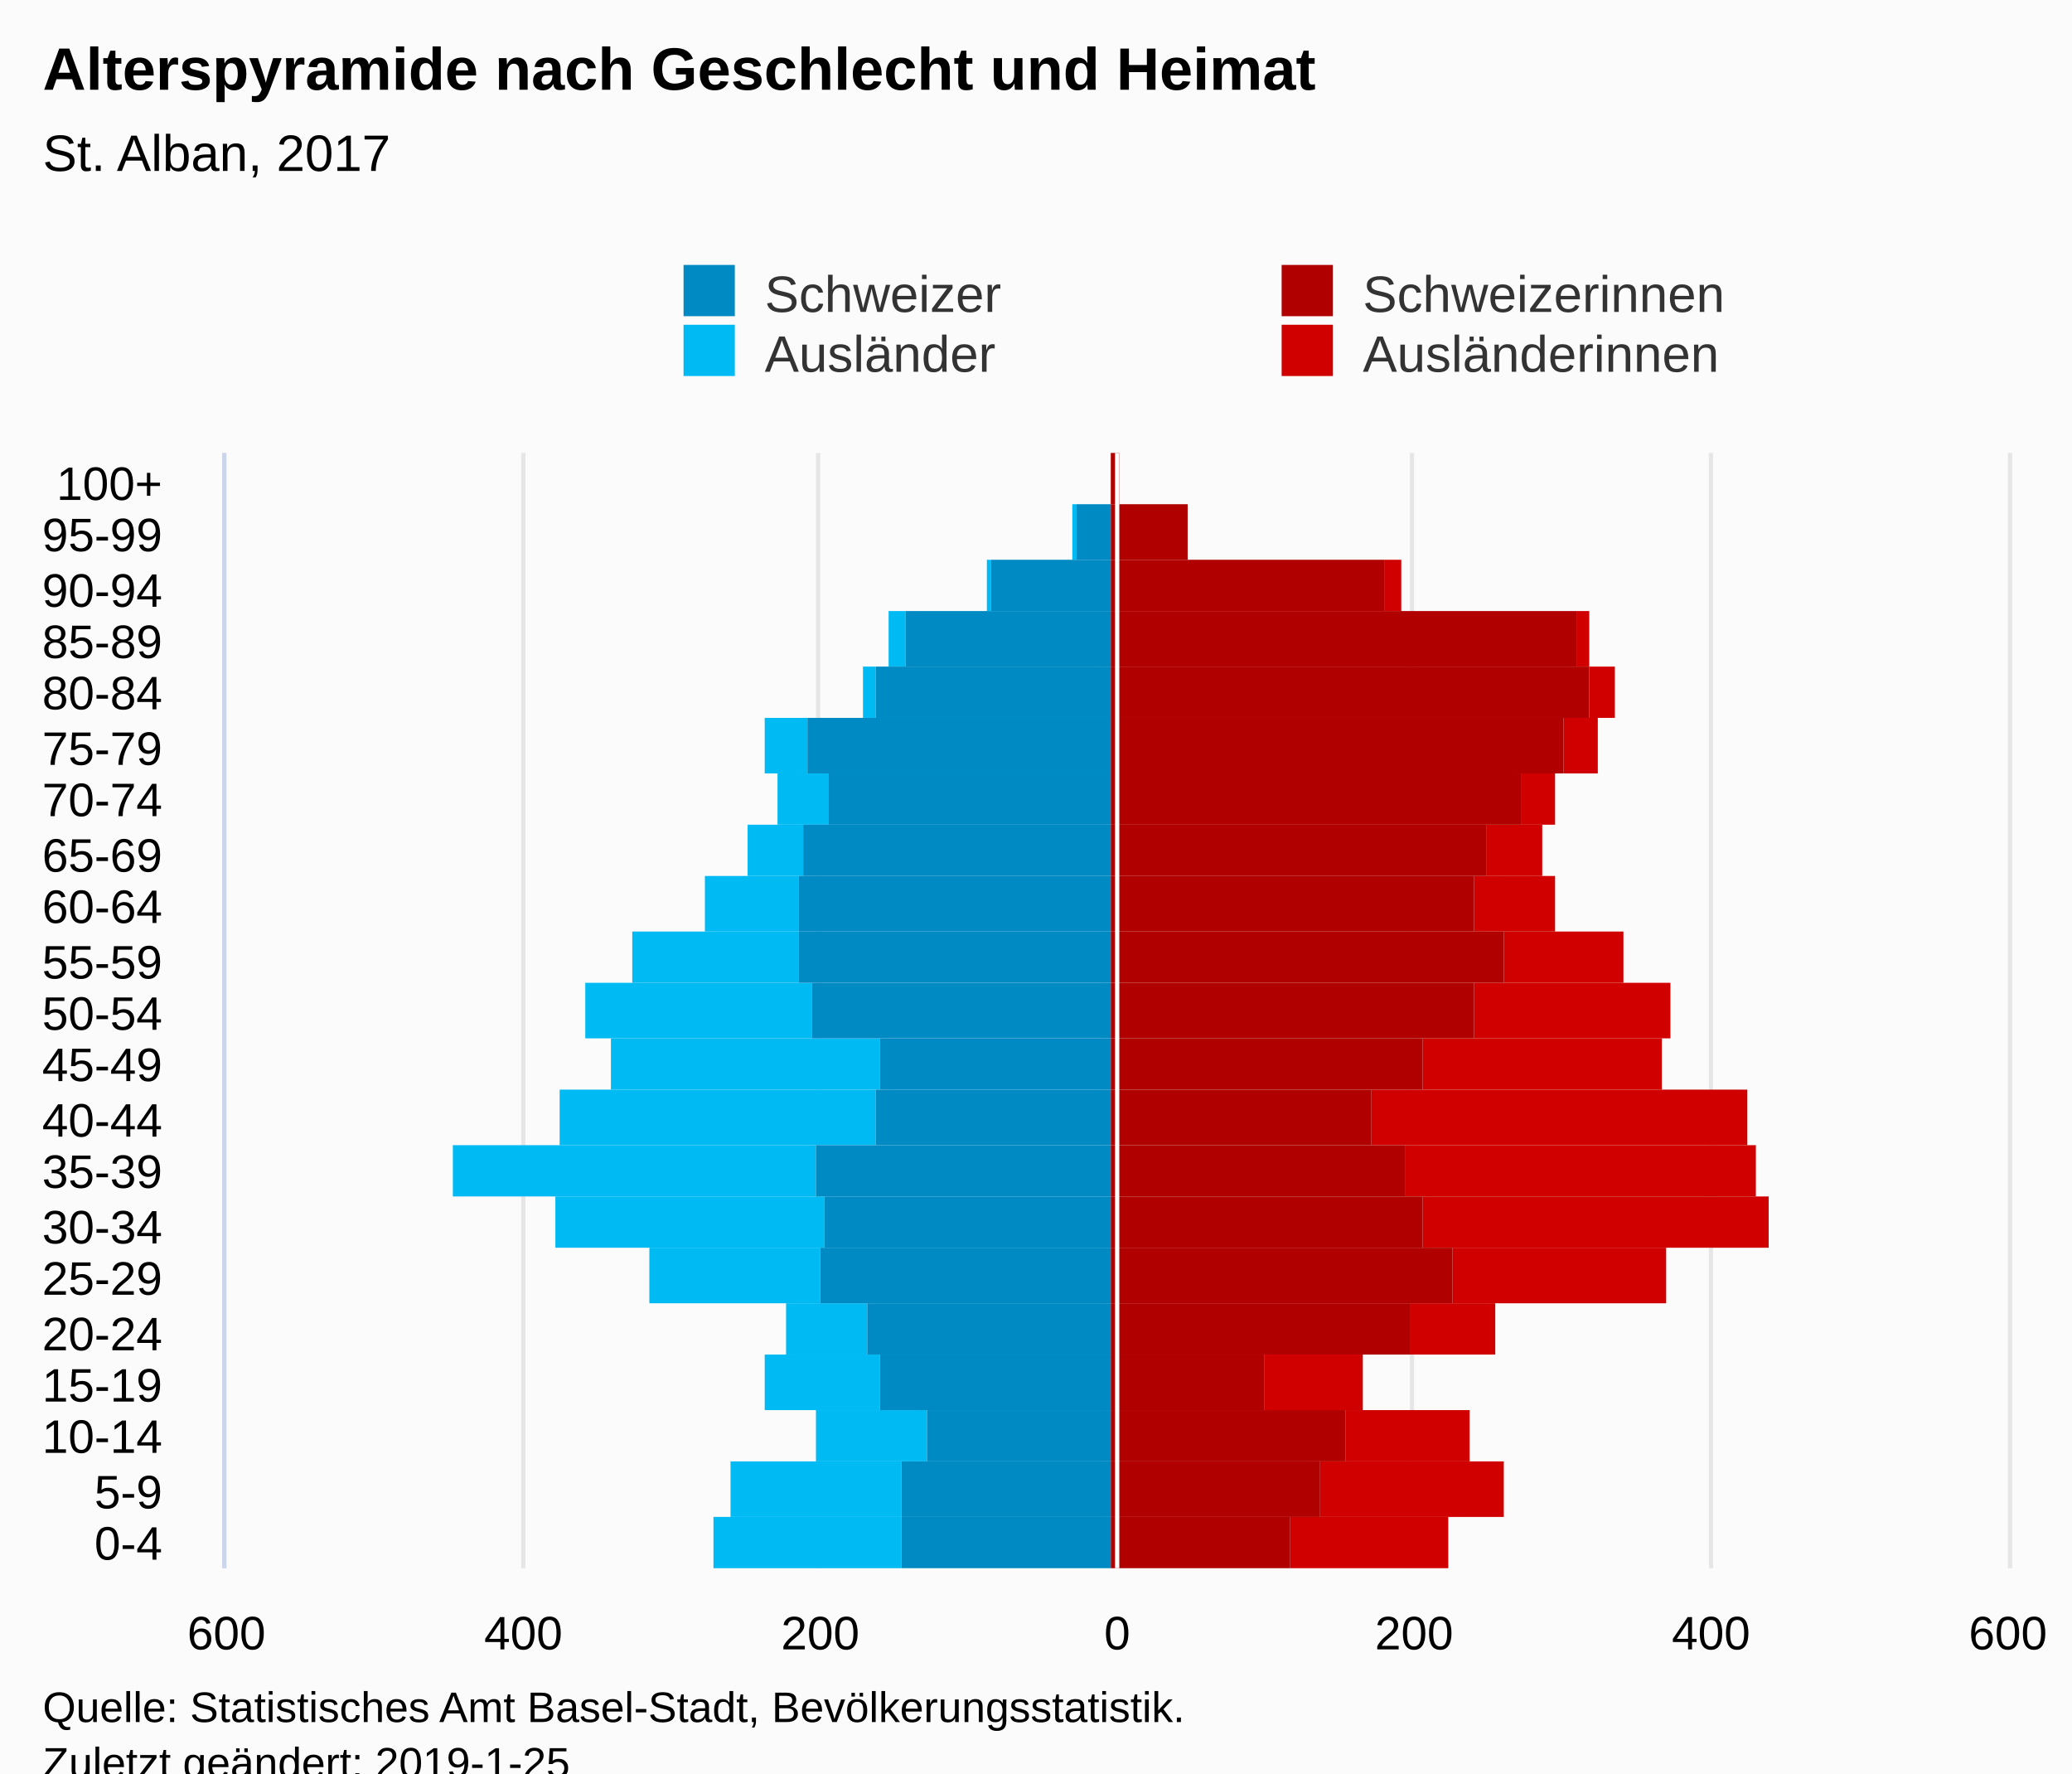
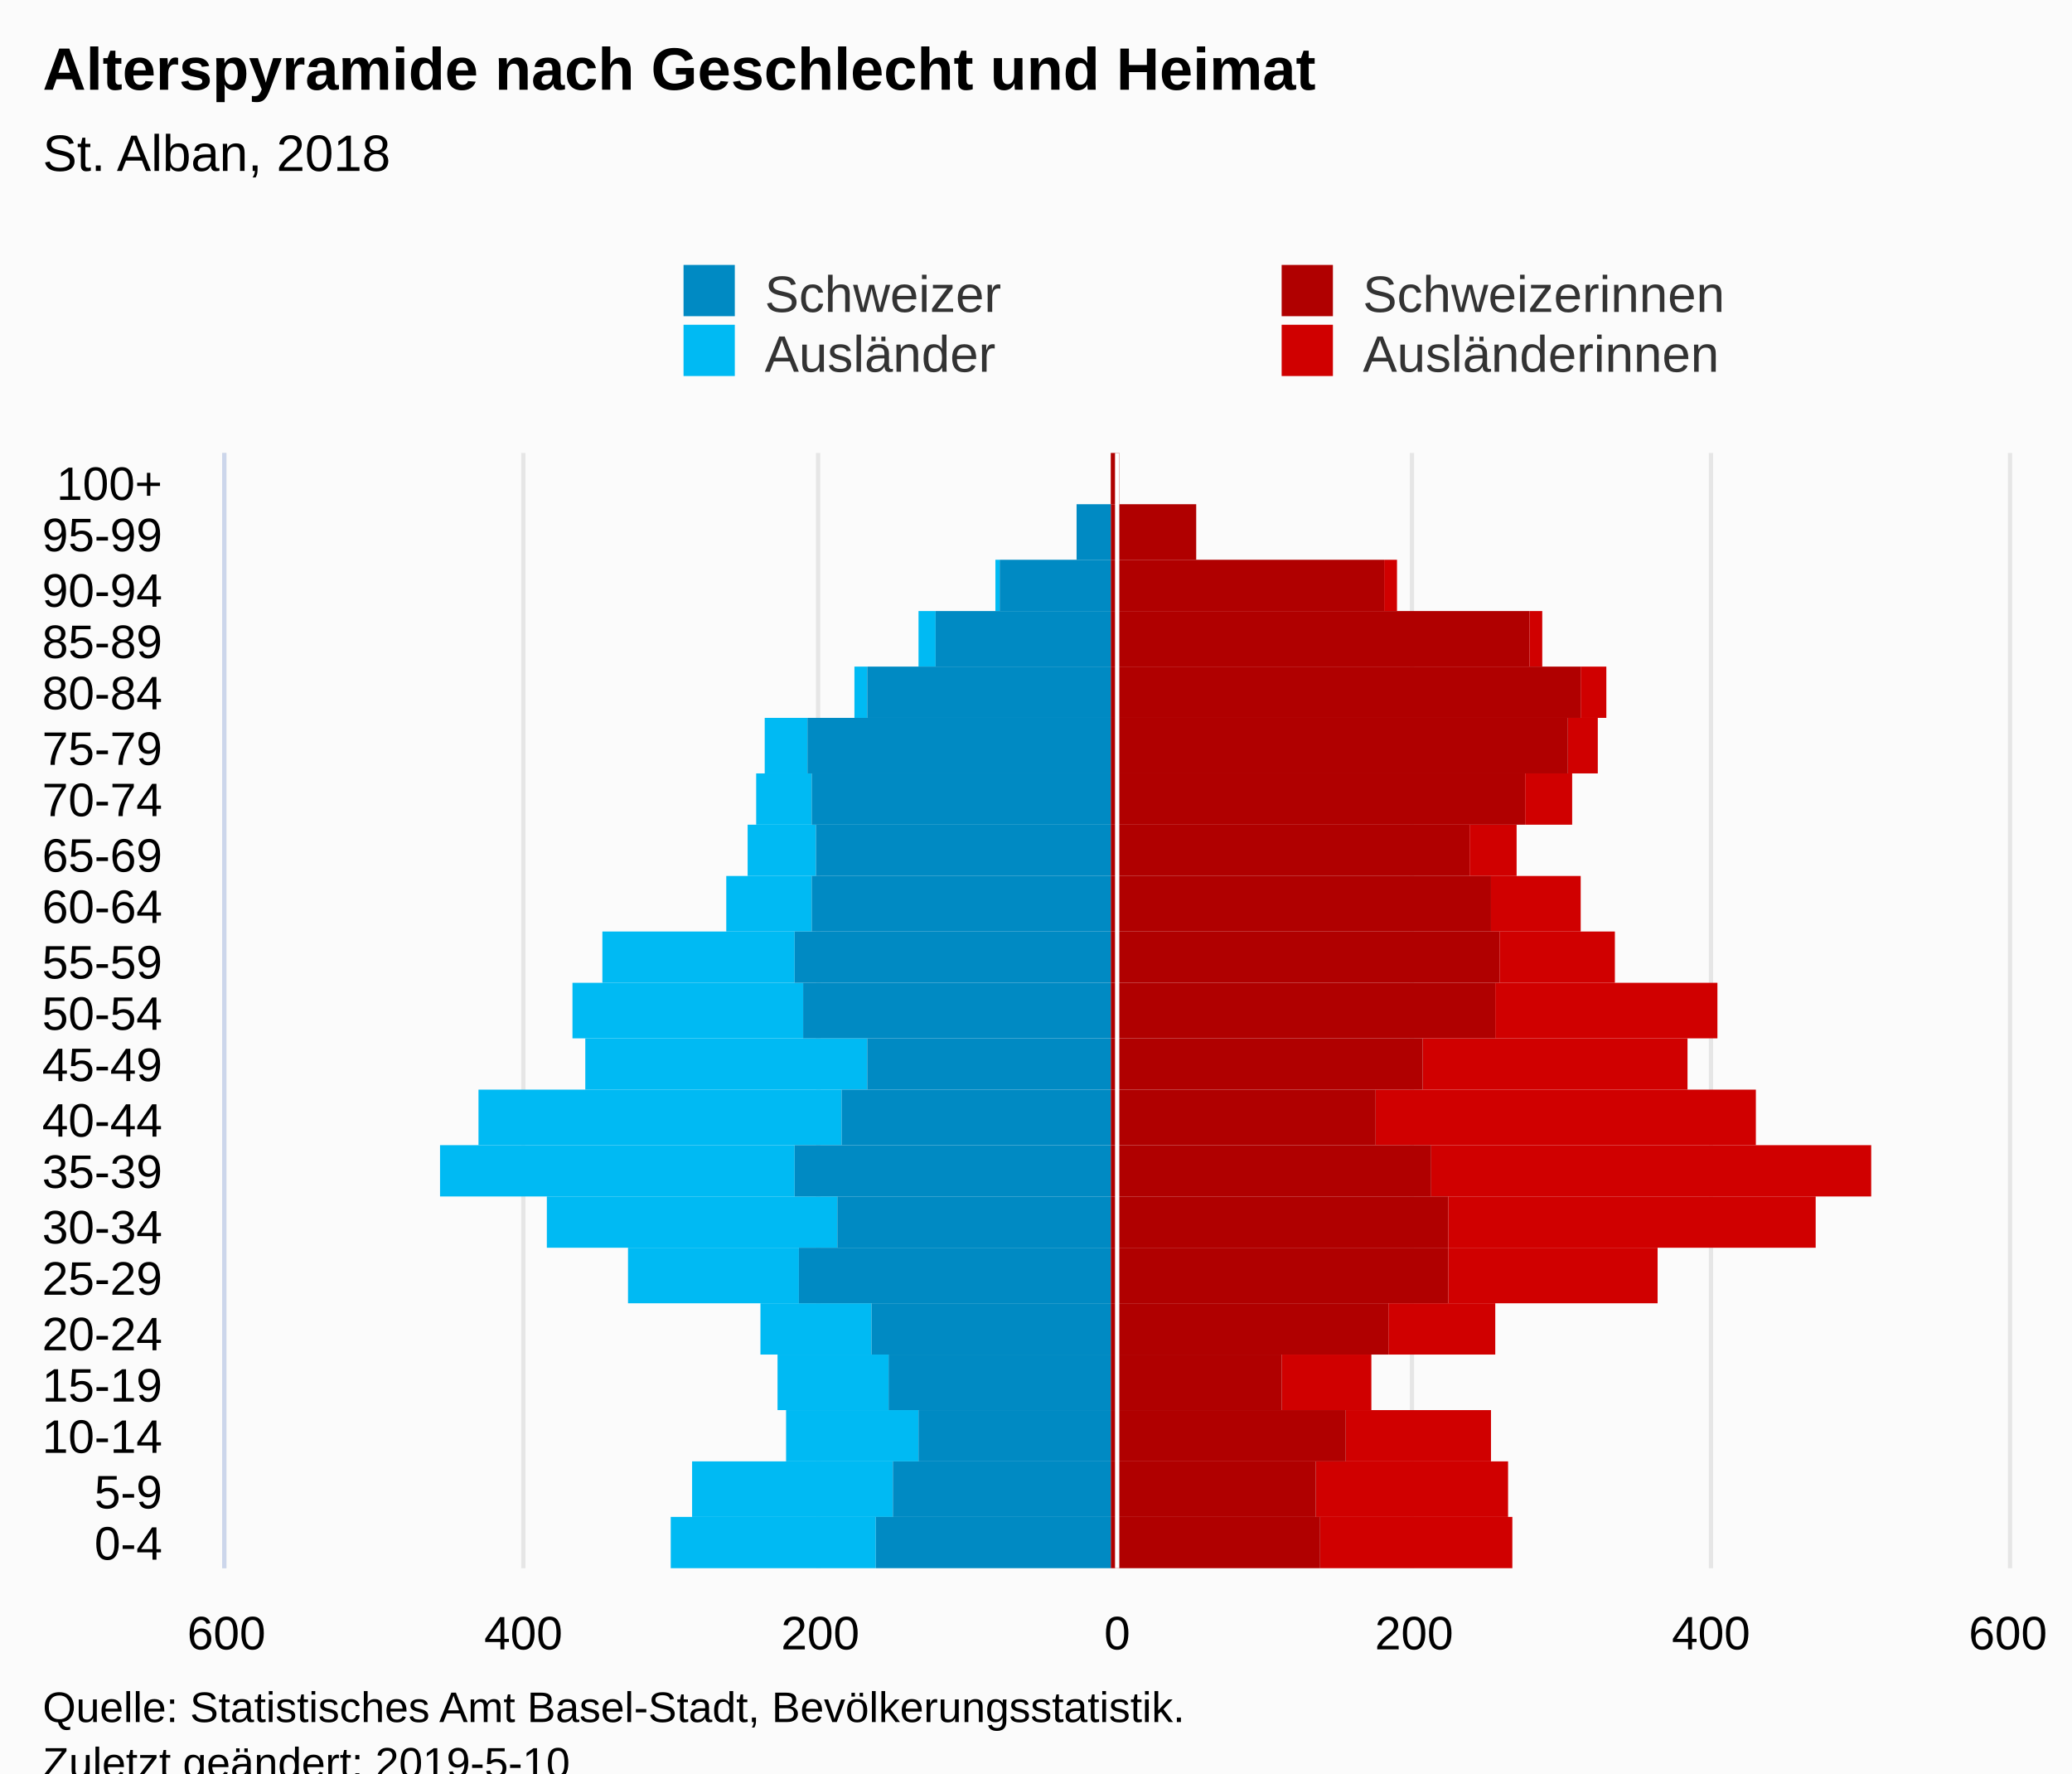
<svg xmlns="http://www.w3.org/2000/svg" version="1.1" class="highcharts-root" style="font-family:Arial;font-size:12px;" viewBox="0 0 485 415">
  <defs>
-     <clipPath id="highcharts-fs258b7-7">
+     <clipPath id="highcharts-u5lflng-7">
      <rect x="0" y="0" width="261" height="417" fill="none" />
    </clipPath>
-     <clipPath id="highcharts-fs258b7-8">
+     <clipPath id="highcharts-u5lflng-8">
      <rect x="0" y="0" width="261" height="417" fill="none" />
    </clipPath>
  </defs>
  <rect fill="#fbfbfb" class="highcharts-background" x="0" y="0" width="485" height="428" rx="0" ry="0" />
  <rect fill="none" class="highcharts-plot-background" x="53" y="106" width="417" height="261" />
  <g class="highcharts-pane-group" data-z-index="0" />
  <g class="highcharts-grid highcharts-xaxis-grid " data-z-index="1">
    <path fill="none" data-z-index="1" class="highcharts-grid-line" d="M 53 355.5 L 470 355.5" opacity="1" />
    <path fill="none" data-z-index="1" class="highcharts-grid-line" d="M 53 342.5 L 470 342.5" opacity="1" />
    <path fill="none" data-z-index="1" class="highcharts-grid-line" d="M 53 330.5 L 470 330.5" opacity="1" />
    <path fill="none" data-z-index="1" class="highcharts-grid-line" d="M 53 317.5 L 470 317.5" opacity="1" />
    <path fill="none" data-z-index="1" class="highcharts-grid-line" d="M 53 305.5 L 470 305.5" opacity="1" />
    <path fill="none" data-z-index="1" class="highcharts-grid-line" d="M 53 292.5 L 470 292.5" opacity="1" />
    <path fill="none" data-z-index="1" class="highcharts-grid-line" d="M 53 280.5 L 470 280.5" opacity="1" />
    <path fill="none" data-z-index="1" class="highcharts-grid-line" d="M 53 268.5 L 470 268.5" opacity="1" />
    <path fill="none" data-z-index="1" class="highcharts-grid-line" d="M 53 255.5 L 470 255.5" opacity="1" />
    <path fill="none" data-z-index="1" class="highcharts-grid-line" d="M 53 243.5 L 470 243.5" opacity="1" />
    <path fill="none" data-z-index="1" class="highcharts-grid-line" d="M 53 230.5 L 470 230.5" opacity="1" />
    <path fill="none" data-z-index="1" class="highcharts-grid-line" d="M 53 218.5 L 470 218.5" opacity="1" />
    <path fill="none" data-z-index="1" class="highcharts-grid-line" d="M 53 205.5 L 470 205.5" opacity="1" />
    <path fill="none" data-z-index="1" class="highcharts-grid-line" d="M 53 193.5 L 470 193.5" opacity="1" />
    <path fill="none" data-z-index="1" class="highcharts-grid-line" d="M 53 181.5 L 470 181.5" opacity="1" />
    <path fill="none" data-z-index="1" class="highcharts-grid-line" d="M 53 168.5 L 470 168.5" opacity="1" />
    <path fill="none" data-z-index="1" class="highcharts-grid-line" d="M 53 156.5 L 470 156.5" opacity="1" />
    <path fill="none" data-z-index="1" class="highcharts-grid-line" d="M 53 143.5 L 470 143.5" opacity="1" />
    <path fill="none" data-z-index="1" class="highcharts-grid-line" d="M 53 131.5 L 470 131.5" opacity="1" />
    <path fill="none" data-z-index="1" class="highcharts-grid-line" d="M 53 118.5 L 470 118.5" opacity="1" />
    <path fill="none" data-z-index="1" class="highcharts-grid-line" d="M 53 106.5 L 470 106.5" opacity="1" />
    <path fill="none" data-z-index="1" class="highcharts-grid-line" d="M 53 367.5 L 470 367.5" opacity="1" />
  </g>
  <g class="highcharts-grid highcharts-yaxis-grid " data-z-index="1">
    <path fill="none" stroke="#e6e6e6" stroke-width="1" data-z-index="1" class="highcharts-grid-line" d="M 261.5 106 L 261.5 367" opacity="1" />
    <path fill="none" stroke="#e6e6e6" stroke-width="1" data-z-index="1" class="highcharts-grid-line" d="M 330.5 106 L 330.5 367" opacity="1" />
    <path fill="none" stroke="#e6e6e6" stroke-width="1" data-z-index="1" class="highcharts-grid-line" d="M 400.5 106 L 400.5 367" opacity="1" />
+     <path fill="none" stroke="#e6e6e6" stroke-width="1" data-z-index="1" class="highcharts-grid-line" d="M 470.5 106 L 470.5 367" opacity="1" />
    <path fill="none" stroke="#e6e6e6" stroke-width="1" data-z-index="1" opacity="1" class="highcharts-grid-line" d="M 52.5 106 L 52.5 367" />
    <path fill="none" stroke="#e6e6e6" stroke-width="1" data-z-index="1" opacity="1" class="highcharts-grid-line" d="M 122.5 106 L 122.5 367" />
    <path fill="none" stroke="#e6e6e6" stroke-width="1" data-z-index="1" opacity="1" class="highcharts-grid-line" d="M 191.5 106 L 191.5 367" />
-     <path fill="none" stroke="#e6e6e6" stroke-width="1" data-z-index="1" opacity="1" class="highcharts-grid-line" d="M 470.5 106 L 470.5 367" />
  </g>
  <rect fill="none" class="highcharts-plot-border" data-z-index="1" x="53" y="106" width="417" height="261" />
  <g class="highcharts-axis highcharts-xaxis " data-z-index="2">
    <path fill="none" class="highcharts-axis-line" stroke="#ccd6eb" stroke-width="1" data-z-index="7" d="M 52.5 106 L 52.5 367" />
  </g>
  <g class="highcharts-axis highcharts-yaxis " data-z-index="2">
    <path fill="none" class="highcharts-axis-line" data-z-index="7" d="M 53 367 L 470 367" />
  </g>
  <g class="highcharts-series-group" data-z-index="3">
-     <g data-z-index="0.1" class="highcharts-series highcharts-series-0 highcharts-bar-series " transform="translate(470,367) rotate(90) scale(-1,1) scale(1 1)" clip-path="url(#highcharts-fs258b7-8)" width="417" height="261">
-       <rect x="0" y="131" width="12" height="37" fill="#d00000" class="highcharts-point" />
-       <rect x="12" y="118" width="13" height="43" fill="#d00000" class="highcharts-point" />
-       <rect x="25" y="126" width="12" height="29" fill="#d00000" class="highcharts-point" />
-       <rect x="37" y="151" width="13" height="23" fill="#d00000" class="highcharts-point" />
-       <rect x="50" y="120" width="12" height="20" fill="#d00000" class="highcharts-point" />
-       <rect x="62" y="80" width="13" height="50" fill="#d00000" class="highcharts-point" />
-       <rect x="75" y="56" width="12" height="81" fill="#d00000" class="highcharts-point" />
-       <rect x="87" y="59" width="12" height="82" fill="#d00000" class="highcharts-point" />
-       <rect x="99" y="61" width="13" height="88" fill="#d00000" class="highcharts-point" />
-       <rect x="112" y="81" width="12" height="56" fill="#d00000" class="highcharts-point" />
-       <rect x="124" y="79" width="13" height="46" fill="#d00000" class="highcharts-point" />
-       <rect x="137" y="90" width="12" height="28" fill="#d00000" class="highcharts-point" />
-       <rect x="149" y="106" width="13" height="19" fill="#d00000" class="highcharts-point" />
-       <rect x="162" y="109" width="12" height="13" fill="#d00000" class="highcharts-point" />
-       <rect x="174" y="106" width="12" height="8" fill="#d00000" class="highcharts-point" />
-       <rect x="186" y="96" width="13" height="8" fill="#d00000" class="highcharts-point" />
-       <rect x="199" y="92" width="12" height="6" fill="#d00000" class="highcharts-point" />
-       <rect x="211" y="98" width="13" height="3" fill="#d00000" class="highcharts-point" />
-       <rect x="224" y="142" width="12" height="4" fill="#d00000" class="highcharts-point" />
-       <rect x="236" y="192" width="13" height="0" fill="#d00000" class="highcharts-point" />
+     <g data-z-index="0.1" class="highcharts-series highcharts-series-0 highcharts-bar-series " transform="translate(470,367) rotate(90) scale(-1,1) scale(1 1)" clip-path="url(#highcharts-u5lflng-8)" width="417" height="261">
+       <rect x="0" y="116" width="12" height="45" fill="#d00000" class="highcharts-point" />
+       <rect x="12" y="117" width="13" height="45" fill="#d00000" class="highcharts-point" />
+       <rect x="25" y="121" width="12" height="34" fill="#d00000" class="highcharts-point" />
+       <rect x="37" y="149" width="13" height="21" fill="#d00000" class="highcharts-point" />
+       <rect x="50" y="120" width="12" height="25" fill="#d00000" class="highcharts-point" />
+       <rect x="62" y="82" width="13" height="49" fill="#d00000" class="highcharts-point" />
+       <rect x="75" y="45" width="12" height="86" fill="#d00000" class="highcharts-point" />
+       <rect x="87" y="32" width="12" height="103" fill="#d00000" class="highcharts-point" />
+       <rect x="99" y="59" width="13" height="89" fill="#d00000" class="highcharts-point" />
+       <rect x="112" y="75" width="12" height="62" fill="#d00000" class="highcharts-point" />
+       <rect x="124" y="68" width="13" height="52" fill="#d00000" class="highcharts-point" />
+       <rect x="137" y="92" width="12" height="27" fill="#d00000" class="highcharts-point" />
+       <rect x="149" y="100" width="13" height="21" fill="#d00000" class="highcharts-point" />
+       <rect x="162" y="115" width="12" height="11" fill="#d00000" class="highcharts-point" />
+       <rect x="174" y="102" width="12" height="11" fill="#d00000" class="highcharts-point" />
+       <rect x="186" y="96" width="13" height="7" fill="#d00000" class="highcharts-point" />
+       <rect x="199" y="94" width="12" height="6" fill="#d00000" class="highcharts-point" />
+       <rect x="211" y="109" width="13" height="3" fill="#d00000" class="highcharts-point" />
+       <rect x="224" y="143" width="12" height="3" fill="#d00000" class="highcharts-point" />
+       <rect x="236" y="190" width="13" height="0" fill="#d00000" class="highcharts-point" />
      <rect x="249" y="208" width="12" height="0" fill="#d00000" class="highcharts-point" />
    </g>
    <g data-z-index="0.1" class="highcharts-markers highcharts-series-0 highcharts-bar-series " transform="translate(470,367) rotate(90) scale(-1,1) scale(1 1)" clip-path="none" />
-     <g data-z-index="0.1" class="highcharts-series highcharts-series-1 highcharts-bar-series " transform="translate(470,367) rotate(90) scale(-1,1) scale(1 1)" clip-path="url(#highcharts-fs258b7-8)" width="417" height="261">
-       <rect x="0" y="259" width="12" height="44" fill="#00bAf3" class="highcharts-point highcharts-negative" />
-       <rect x="12" y="259" width="13" height="40" fill="#00bAf3" class="highcharts-point highcharts-negative" />
-       <rect x="25" y="253" width="12" height="26" fill="#00bAf3" class="highcharts-point highcharts-negative" />
-       <rect x="37" y="264" width="13" height="27" fill="#00bAf3" class="highcharts-point highcharts-negative" />
-       <rect x="50" y="267" width="12" height="19" fill="#00bAf3" class="highcharts-point highcharts-negative" />
-       <rect x="62" y="278" width="13" height="40" fill="#00bAf3" class="highcharts-point highcharts-negative" />
-       <rect x="75" y="277" width="12" height="63" fill="#00bAf3" class="highcharts-point highcharts-negative" />
-       <rect x="87" y="279" width="12" height="85" fill="#00bAf3" class="highcharts-point highcharts-negative" />
-       <rect x="99" y="265" width="13" height="74" fill="#00bAf3" class="highcharts-point highcharts-negative" />
-       <rect x="112" y="264" width="12" height="63" fill="#00bAf3" class="highcharts-point highcharts-negative" />
-       <rect x="124" y="280" width="13" height="53" fill="#00bAf3" class="highcharts-point highcharts-negative" />
-       <rect x="137" y="283" width="12" height="39" fill="#00bAf3" class="highcharts-point highcharts-negative" />
-       <rect x="149" y="283" width="13" height="22" fill="#00bAf3" class="highcharts-point highcharts-negative" />
-       <rect x="162" y="282" width="12" height="13" fill="#00bAf3" class="highcharts-point highcharts-negative" />
-       <rect x="174" y="276" width="12" height="12" fill="#00bAf3" class="highcharts-point highcharts-negative" />
+     <g data-z-index="0.1" class="highcharts-series highcharts-series-1 highcharts-bar-series " transform="translate(470,367) rotate(90) scale(-1,1) scale(1 1)" clip-path="url(#highcharts-u5lflng-8)" width="417" height="261">
+       <rect x="0" y="265" width="12" height="48" fill="#00bAf3" class="highcharts-point highcharts-negative" />
+       <rect x="12" y="261" width="13" height="47" fill="#00bAf3" class="highcharts-point highcharts-negative" />
+       <rect x="25" y="255" width="12" height="31" fill="#00bAf3" class="highcharts-point highcharts-negative" />
+       <rect x="37" y="262" width="13" height="26" fill="#00bAf3" class="highcharts-point highcharts-negative" />
+       <rect x="50" y="266" width="12" height="26" fill="#00bAf3" class="highcharts-point highcharts-negative" />
+       <rect x="62" y="283" width="13" height="40" fill="#00bAf3" class="highcharts-point highcharts-negative" />
+       <rect x="75" y="274" width="12" height="68" fill="#00bAf3" class="highcharts-point highcharts-negative" />
+       <rect x="87" y="284" width="12" height="83" fill="#00bAf3" class="highcharts-point highcharts-negative" />
+       <rect x="99" y="273" width="13" height="85" fill="#00bAf3" class="highcharts-point highcharts-negative" />
+       <rect x="112" y="267" width="12" height="66" fill="#00bAf3" class="highcharts-point highcharts-negative" />
+       <rect x="124" y="282" width="13" height="54" fill="#00bAf3" class="highcharts-point highcharts-negative" />
+       <rect x="137" y="284" width="12" height="45" fill="#00bAf3" class="highcharts-point highcharts-negative" />
+       <rect x="149" y="280" width="13" height="20" fill="#00bAf3" class="highcharts-point highcharts-negative" />
+       <rect x="162" y="279" width="12" height="16" fill="#00bAf3" class="highcharts-point highcharts-negative" />
+       <rect x="174" y="280" width="12" height="13" fill="#00bAf3" class="highcharts-point highcharts-negative" />
      <rect x="186" y="281" width="13" height="10" fill="#00bAf3" class="highcharts-point highcharts-negative" />
-       <rect x="199" y="265" width="12" height="3" fill="#00bAf3" class="highcharts-point highcharts-negative" />
-       <rect x="211" y="258" width="13" height="4" fill="#00bAf3" class="highcharts-point highcharts-negative" />
-       <rect x="224" y="238" width="12" height="1" fill="#00bAf3" class="highcharts-point highcharts-negative" />
-       <rect x="236" y="218" width="13" height="1" fill="#00bAf3" class="highcharts-point highcharts-negative" />
+       <rect x="199" y="267" width="12" height="3" fill="#00bAf3" class="highcharts-point highcharts-negative" />
+       <rect x="211" y="251" width="13" height="4" fill="#00bAf3" class="highcharts-point highcharts-negative" />
+       <rect x="224" y="236" width="12" height="1" fill="#00bAf3" class="highcharts-point highcharts-negative" />
+       <rect x="236" y="218" width="13" height="0" fill="#00bAf3" class="highcharts-point highcharts-negative" />
      <rect x="249" y="210" width="12" height="0" fill="#00bAf3" class="highcharts-point" />
    </g>
    <g data-z-index="0.1" class="highcharts-markers highcharts-series-1 highcharts-bar-series " transform="translate(470,367) rotate(90) scale(-1,1) scale(1 1)" clip-path="none" />
-     <g data-z-index="0.1" class="highcharts-series highcharts-series-2 highcharts-bar-series " transform="translate(470,367) rotate(90) scale(-1,1) scale(1 1)" clip-path="url(#highcharts-fs258b7-8)" width="417" height="261">
-       <rect x="0" y="168" width="12" height="42" fill="#B00000" class="highcharts-point" />
-       <rect x="12" y="161" width="13" height="49" fill="#B00000" class="highcharts-point" />
+     <g data-z-index="0.1" class="highcharts-series highcharts-series-2 highcharts-bar-series " transform="translate(470,367) rotate(90) scale(-1,1) scale(1 1)" clip-path="url(#highcharts-u5lflng-8)" width="417" height="261">
+       <rect x="0" y="161" width="12" height="49" fill="#B00000" class="highcharts-point" />
+       <rect x="12" y="162" width="13" height="48" fill="#B00000" class="highcharts-point" />
      <rect x="25" y="155" width="12" height="55" fill="#B00000" class="highcharts-point" />
-       <rect x="37" y="174" width="13" height="36" fill="#B00000" class="highcharts-point" />
-       <rect x="50" y="140" width="12" height="70" fill="#B00000" class="highcharts-point" />
-       <rect x="62" y="130" width="13" height="80" fill="#B00000" class="highcharts-point" />
-       <rect x="75" y="137" width="12" height="73" fill="#B00000" class="highcharts-point" />
-       <rect x="87" y="141" width="12" height="69" fill="#B00000" class="highcharts-point" />
-       <rect x="99" y="149" width="13" height="61" fill="#B00000" class="highcharts-point" />
+       <rect x="37" y="170" width="13" height="40" fill="#B00000" class="highcharts-point" />
+       <rect x="50" y="145" width="12" height="65" fill="#B00000" class="highcharts-point" />
+       <rect x="62" y="131" width="13" height="79" fill="#B00000" class="highcharts-point" />
+       <rect x="75" y="131" width="12" height="79" fill="#B00000" class="highcharts-point" />
+       <rect x="87" y="135" width="12" height="75" fill="#B00000" class="highcharts-point" />
+       <rect x="99" y="148" width="13" height="62" fill="#B00000" class="highcharts-point" />
      <rect x="112" y="137" width="12" height="73" fill="#B00000" class="highcharts-point" />
-       <rect x="124" y="125" width="13" height="85" fill="#B00000" class="highcharts-point" />
-       <rect x="137" y="118" width="12" height="92" fill="#B00000" class="highcharts-point" />
-       <rect x="149" y="125" width="13" height="85" fill="#B00000" class="highcharts-point" />
-       <rect x="162" y="122" width="12" height="88" fill="#B00000" class="highcharts-point" />
-       <rect x="174" y="114" width="12" height="96" fill="#B00000" class="highcharts-point" />
-       <rect x="186" y="104" width="13" height="106" fill="#B00000" class="highcharts-point" />
-       <rect x="199" y="98" width="12" height="112" fill="#B00000" class="highcharts-point" />
-       <rect x="211" y="101" width="13" height="109" fill="#B00000" class="highcharts-point" />
+       <rect x="124" y="120" width="13" height="90" fill="#B00000" class="highcharts-point" />
+       <rect x="137" y="119" width="12" height="91" fill="#B00000" class="highcharts-point" />
+       <rect x="149" y="121" width="13" height="89" fill="#B00000" class="highcharts-point" />
+       <rect x="162" y="126" width="12" height="84" fill="#B00000" class="highcharts-point" />
+       <rect x="174" y="113" width="12" height="97" fill="#B00000" class="highcharts-point" />
+       <rect x="186" y="103" width="13" height="107" fill="#B00000" class="highcharts-point" />
+       <rect x="199" y="100" width="12" height="110" fill="#B00000" class="highcharts-point" />
+       <rect x="211" y="112" width="13" height="98" fill="#B00000" class="highcharts-point" />
      <rect x="224" y="146" width="12" height="64" fill="#B00000" class="highcharts-point" />
-       <rect x="236" y="192" width="13" height="18" fill="#B00000" class="highcharts-point" />
+       <rect x="236" y="190" width="13" height="20" fill="#B00000" class="highcharts-point" />
      <rect x="249" y="208" width="12" height="2" fill="#B00000" class="highcharts-point" />
    </g>
    <g data-z-index="0.1" class="highcharts-markers highcharts-series-2 highcharts-bar-series " transform="translate(470,367) rotate(90) scale(-1,1) scale(1 1)" clip-path="none" />
-     <g data-z-index="0.1" class="highcharts-series highcharts-series-3 highcharts-bar-series " transform="translate(470,367) rotate(90) scale(-1,1) scale(1 1)" clip-path="url(#highcharts-fs258b7-8)" width="417" height="261">
-       <rect x="0" y="210" width="12" height="49" fill="#008AC3" class="highcharts-point highcharts-negative" />
-       <rect x="12" y="210" width="13" height="49" fill="#008AC3" class="highcharts-point highcharts-negative" />
-       <rect x="25" y="210" width="12" height="43" fill="#008AC3" class="highcharts-point highcharts-negative" />
-       <rect x="37" y="210" width="13" height="54" fill="#008AC3" class="highcharts-point highcharts-negative" />
-       <rect x="50" y="210" width="12" height="57" fill="#008AC3" class="highcharts-point highcharts-negative" />
-       <rect x="62" y="210" width="13" height="68" fill="#008AC3" class="highcharts-point highcharts-negative" />
-       <rect x="75" y="210" width="12" height="67" fill="#008AC3" class="highcharts-point highcharts-negative" />
-       <rect x="87" y="210" width="12" height="69" fill="#008AC3" class="highcharts-point highcharts-negative" />
-       <rect x="99" y="210" width="13" height="55" fill="#008AC3" class="highcharts-point highcharts-negative" />
-       <rect x="112" y="210" width="12" height="54" fill="#008AC3" class="highcharts-point highcharts-negative" />
-       <rect x="124" y="210" width="13" height="70" fill="#008AC3" class="highcharts-point highcharts-negative" />
-       <rect x="137" y="210" width="12" height="73" fill="#008AC3" class="highcharts-point highcharts-negative" />
-       <rect x="149" y="210" width="13" height="73" fill="#008AC3" class="highcharts-point highcharts-negative" />
-       <rect x="162" y="210" width="12" height="72" fill="#008AC3" class="highcharts-point highcharts-negative" />
-       <rect x="174" y="210" width="12" height="66" fill="#008AC3" class="highcharts-point highcharts-negative" />
+     <g data-z-index="0.1" class="highcharts-series highcharts-series-3 highcharts-bar-series " transform="translate(470,367) rotate(90) scale(-1,1) scale(1 1)" clip-path="url(#highcharts-u5lflng-8)" width="417" height="261">
+       <rect x="0" y="210" width="12" height="55" fill="#008AC3" class="highcharts-point highcharts-negative" />
+       <rect x="12" y="210" width="13" height="51" fill="#008AC3" class="highcharts-point highcharts-negative" />
+       <rect x="25" y="210" width="12" height="45" fill="#008AC3" class="highcharts-point highcharts-negative" />
+       <rect x="37" y="210" width="13" height="52" fill="#008AC3" class="highcharts-point highcharts-negative" />
+       <rect x="50" y="210" width="12" height="56" fill="#008AC3" class="highcharts-point highcharts-negative" />
+       <rect x="62" y="210" width="13" height="73" fill="#008AC3" class="highcharts-point highcharts-negative" />
+       <rect x="75" y="210" width="12" height="64" fill="#008AC3" class="highcharts-point highcharts-negative" />
+       <rect x="87" y="210" width="12" height="74" fill="#008AC3" class="highcharts-point highcharts-negative" />
+       <rect x="99" y="210" width="13" height="63" fill="#008AC3" class="highcharts-point highcharts-negative" />
+       <rect x="112" y="210" width="12" height="57" fill="#008AC3" class="highcharts-point highcharts-negative" />
+       <rect x="124" y="210" width="13" height="72" fill="#008AC3" class="highcharts-point highcharts-negative" />
+       <rect x="137" y="210" width="12" height="74" fill="#008AC3" class="highcharts-point highcharts-negative" />
+       <rect x="149" y="210" width="13" height="70" fill="#008AC3" class="highcharts-point highcharts-negative" />
+       <rect x="162" y="210" width="12" height="69" fill="#008AC3" class="highcharts-point highcharts-negative" />
+       <rect x="174" y="210" width="12" height="70" fill="#008AC3" class="highcharts-point highcharts-negative" />
      <rect x="186" y="210" width="13" height="71" fill="#008AC3" class="highcharts-point highcharts-negative" />
-       <rect x="199" y="210" width="12" height="55" fill="#008AC3" class="highcharts-point highcharts-negative" />
-       <rect x="211" y="210" width="13" height="48" fill="#008AC3" class="highcharts-point highcharts-negative" />
-       <rect x="224" y="210" width="12" height="28" fill="#008AC3" class="highcharts-point highcharts-negative" />
+       <rect x="199" y="210" width="12" height="57" fill="#008AC3" class="highcharts-point highcharts-negative" />
+       <rect x="211" y="210" width="13" height="41" fill="#008AC3" class="highcharts-point highcharts-negative" />
+       <rect x="224" y="210" width="12" height="26" fill="#008AC3" class="highcharts-point highcharts-negative" />
      <rect x="236" y="210" width="13" height="8" fill="#008AC3" class="highcharts-point highcharts-negative" />
      <rect x="249" y="210" width="12" height="0" fill="#008AC3" class="highcharts-point highcharts-negative" />
    </g>
    <g data-z-index="0.1" class="highcharts-markers highcharts-series-3 highcharts-bar-series " transform="translate(470,367) rotate(90) scale(-1,1) scale(1 1)" clip-path="none" />
-     <g data-z-index="0.1" class="highcharts-series highcharts-series-4 highcharts-bar-series highcharts-color-0 " visibility="hidden" transform="translate(470,367) rotate(90) scale(-1,1) scale(1 1)" clip-path="url(#highcharts-fs258b7-8)" />
+     <g data-z-index="0.1" class="highcharts-series highcharts-series-4 highcharts-bar-series highcharts-color-0 " visibility="hidden" transform="translate(470,367) rotate(90) scale(-1,1) scale(1 1)" clip-path="url(#highcharts-u5lflng-8)" />
    <g data-z-index="0.1" class="highcharts-markers highcharts-series-4 highcharts-bar-series highcharts-color-0 " visibility="hidden" transform="translate(470,367) rotate(90) scale(-1,1) scale(1 1)" clip-path="none" />
  </g>
  <text x="10" text-anchor="start" class="highcharts-title" data-z-index="4" style="color:#000000;font-size:14px;font-weight:bold;fill:#000000;" y="21">
    <tspan>Alterspyramide nach Geschlecht und Heimat</tspan>
  </text>
  <text x="10" text-anchor="start" class="highcharts-subtitle" data-z-index="4" style="color:#000000;font-size:12px;font-weight:normal;font-family:Arial;fill:#000000;" y="40">
-     <tspan>St. Alban, 2017</tspan>
+     <tspan>St. Alban, 2018</tspan>
  </text>
  <g class="highcharts-plot-lines-4" data-z-index="4">
    <path fill="none" class="highcharts-plot-line " stroke="white" stroke-width="1" d="M 261.5 106 L 261.5 367" visibility="visible" />
  </g>
  <g class="highcharts-axis-labels highcharts-xaxis-labels " data-z-index="7">
    <text x="38" style="color:#000000;cursor:default;font-size:11px;fill:#000000;" text-anchor="end" transform="translate(0,0)" y="365" opacity="1">0-4</text>
    <text x="38" style="color:#000000;cursor:default;font-size:11px;fill:#000000;" text-anchor="end" transform="translate(0,0)" y="353" opacity="1">5-9</text>
    <text x="38" style="color:#000000;cursor:default;font-size:11px;fill:#000000;" text-anchor="end" transform="translate(0,0)" y="340" opacity="1">10-14</text>
    <text x="38" style="color:#000000;cursor:default;font-size:11px;fill:#000000;" text-anchor="end" transform="translate(0,0)" y="328" opacity="1">15-19</text>
    <text x="38" style="color:#000000;cursor:default;font-size:11px;fill:#000000;" text-anchor="end" transform="translate(0,0)" y="316" opacity="1">20-24</text>
    <text x="38" style="color:#000000;cursor:default;font-size:11px;fill:#000000;" text-anchor="end" transform="translate(0,0)" y="303" opacity="1">25-29</text>
    <text x="38" style="color:#000000;cursor:default;font-size:11px;fill:#000000;" text-anchor="end" transform="translate(0,0)" y="291" opacity="1">30-34</text>
    <text x="38" style="color:#000000;cursor:default;font-size:11px;fill:#000000;" text-anchor="end" transform="translate(0,0)" y="278" opacity="1">35-39</text>
    <text x="38" style="color:#000000;cursor:default;font-size:11px;fill:#000000;" text-anchor="end" transform="translate(0,0)" y="266" opacity="1">40-44</text>
    <text x="38" style="color:#000000;cursor:default;font-size:11px;fill:#000000;" text-anchor="end" transform="translate(0,0)" y="253" opacity="1">45-49</text>
    <text x="38" style="color:#000000;cursor:default;font-size:11px;fill:#000000;" text-anchor="end" transform="translate(0,0)" y="241" opacity="1">50-54</text>
    <text x="38" style="color:#000000;cursor:default;font-size:11px;fill:#000000;" text-anchor="end" transform="translate(0,0)" y="229" opacity="1">55-59</text>
    <text x="38" style="color:#000000;cursor:default;font-size:11px;fill:#000000;" text-anchor="end" transform="translate(0,0)" y="216" opacity="1">60-64</text>
    <text x="38" style="color:#000000;cursor:default;font-size:11px;fill:#000000;" text-anchor="end" transform="translate(0,0)" y="204" opacity="1">65-69</text>
    <text x="38" style="color:#000000;cursor:default;font-size:11px;fill:#000000;" text-anchor="end" transform="translate(0,0)" y="191" opacity="1">70-74</text>
    <text x="38" style="color:#000000;cursor:default;font-size:11px;fill:#000000;" text-anchor="end" transform="translate(0,0)" y="179" opacity="1">75-79</text>
    <text x="38" style="color:#000000;cursor:default;font-size:11px;fill:#000000;" text-anchor="end" transform="translate(0,0)" y="166" opacity="1">80-84</text>
    <text x="38" style="color:#000000;cursor:default;font-size:11px;fill:#000000;" text-anchor="end" transform="translate(0,0)" y="154" opacity="1">85-89</text>
    <text x="38" style="color:#000000;cursor:default;font-size:11px;fill:#000000;" text-anchor="end" transform="translate(0,0)" y="142" opacity="1">90-94</text>
    <text x="38" style="color:#000000;cursor:default;font-size:11px;fill:#000000;" text-anchor="end" transform="translate(0,0)" y="129" opacity="1">95-99</text>
    <text x="38" style="color:#000000;cursor:default;font-size:11px;fill:#000000;" text-anchor="end" transform="translate(0,0)" y="117" opacity="1">100+</text>
  </g>
  <g class="highcharts-axis-labels highcharts-yaxis-labels " data-z-index="7">
    <text x="261.5" style="color:#000000;cursor:default;font-size:11px;fill:#000000;" text-anchor="middle" transform="translate(0,0)" y="386" opacity="1">0</text>
    <text x="331" style="color:#000000;cursor:default;font-size:11px;fill:#000000;" text-anchor="middle" transform="translate(0,0)" y="386" opacity="1">200</text>
    <text x="400.5" style="color:#000000;cursor:default;font-size:11px;fill:#000000;" text-anchor="middle" transform="translate(0,0)" y="386" opacity="1">400</text>
+     <text x="470" style="color:#000000;cursor:default;font-size:11px;fill:#000000;" text-anchor="middle" transform="translate(0,0)" y="386" opacity="1">600</text>
    <text x="53" style="color:#000000;cursor:default;font-size:11px;fill:#000000;" text-anchor="middle" transform="translate(0,0)" y="386" opacity="1">600</text>
    <text x="122.5" style="color:#000000;cursor:default;font-size:11px;fill:#000000;" text-anchor="middle" transform="translate(0,0)" y="386" opacity="1">400</text>
    <text x="192" style="color:#000000;cursor:default;font-size:11px;fill:#000000;" text-anchor="middle" transform="translate(0,0)" y="386" opacity="1">200</text>
-     <text x="470" style="color:#000000;cursor:default;font-size:11px;fill:#000000;" text-anchor="middle" transform="translate(0,0)" y="386" opacity="1">600</text>
  </g>
  <g class="highcharts-legend" data-z-index="7" transform="translate(150,55)">
    <rect fill="none" class="highcharts-legend-box" rx="0" ry="0" x="0" y="0" width="276" height="39" visibility="visible" />
    <g data-z-index="1">
      <g>
        <g class="highcharts-legend-item highcharts-bar-series highcharts-color-undefined highcharts-series-3" data-z-index="1" transform="translate(8,3)">
          <text x="21" y="15" style="color:#333333;font-size:12px;font-weight:normal;cursor:pointer;fill:#333333;" text-anchor="start" data-z-index="2">
            <tspan>Schweizer</tspan>
          </text>
          <rect x="2" y="4" width="12" height="12" fill="#008AC3" class="highcharts-point" data-z-index="3" />
        </g>
        <g class="highcharts-legend-item highcharts-bar-series highcharts-color-undefined highcharts-series-2" data-z-index="1" transform="translate(148,3)">
          <text x="21" y="15" style="color:#333333;font-size:12px;font-weight:normal;cursor:pointer;fill:#333333;" text-anchor="start" data-z-index="2">
            <tspan>Schweizerinnen</tspan>
          </text>
          <rect x="2" y="4" width="12" height="12" fill="#B00000" class="highcharts-point" data-z-index="3" />
        </g>
        <g class="highcharts-legend-item highcharts-bar-series highcharts-color-undefined highcharts-series-1" data-z-index="1" transform="translate(8,17)">
          <text x="21" y="15" style="color:#333333;font-size:12px;font-weight:normal;cursor:pointer;fill:#333333;" text-anchor="start" data-z-index="2">
            <tspan>Ausländer</tspan>
          </text>
          <rect x="2" y="4" width="12" height="12" fill="#00bAf3" class="highcharts-point" data-z-index="3" />
        </g>
        <g class="highcharts-legend-item highcharts-bar-series highcharts-color-undefined highcharts-series-0" data-z-index="1" transform="translate(148,17)">
          <text x="21" y="15" style="color:#333333;font-size:12px;font-weight:normal;cursor:pointer;fill:#333333;" text-anchor="start" data-z-index="2">
            <tspan>Ausländerinnen</tspan>
          </text>
          <rect x="2" y="4" width="12" height="12" fill="#d00000" class="highcharts-point" data-z-index="3" />
        </g>
      </g>
    </g>
  </g>
  <text x="10" class="highcharts-credits" text-anchor="start" data-z-index="8" style="cursor:default;color:#000000;font-size:10px;fill:#000000;" y="403">
    <tspan>Quelle: Statistisches Amt Basel-Stadt, Bevölkerungsstatistik.</tspan>
-     <tspan x="10" dy="13">Zuletzt geändert: 2019-1-25</tspan>
+     <tspan x="10" dy="13">Zuletzt geändert: 2019-5-10</tspan>
  </text>
</svg>
